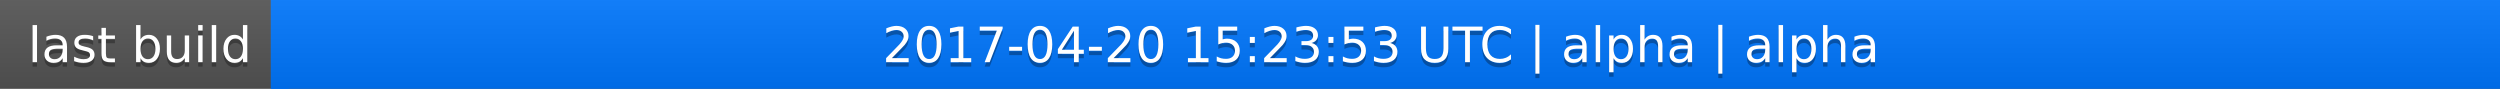
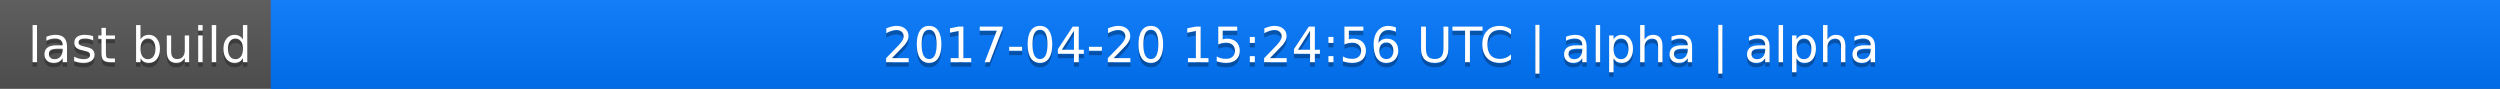
<svg xmlns="http://www.w3.org/2000/svg" width="563" height="20">
  <linearGradient id="a" x2="0" y2="100%">
    <stop offset="0" stop-color="#bbb" stop-opacity=".1" />
    <stop offset="1" stop-opacity=".1" />
  </linearGradient>
  <rect rx="0" width="563" height="20" fill="#555" />
  <rect rx="0" x="61" width="502" height="20" fill="#07f" />
  <path fill="#07f" d="M61 0h4v20h-4z" />
  <rect rx="0" width="563" height="20" fill="url(#a)" />
  <g fill="#fff" text-anchor="middle" font-family="DejaVu Sans,Verdana,Geneva,sans-serif" font-size="11">
    <text x="31.5" y="15" fill="#010101" fill-opacity=".3">last build</text>
    <text x="31.5" y="14">last build</text>
-     <text x="311" y="15" fill="#010101" fill-opacity=".3">2017-04-20 15:23:53 UTC | alpha | alpha</text>
-     <text x="311" y="14">2017-04-20 15:23:53 UTC | alpha | alpha</text>
+     <text x="311" y="15" fill="#010101" fill-opacity=".3">2017-04-20 15:24:56 UTC | alpha | alpha</text>
+     <text x="311" y="14">2017-04-20 15:24:56 UTC | alpha | alpha</text>
  </g>
</svg>
